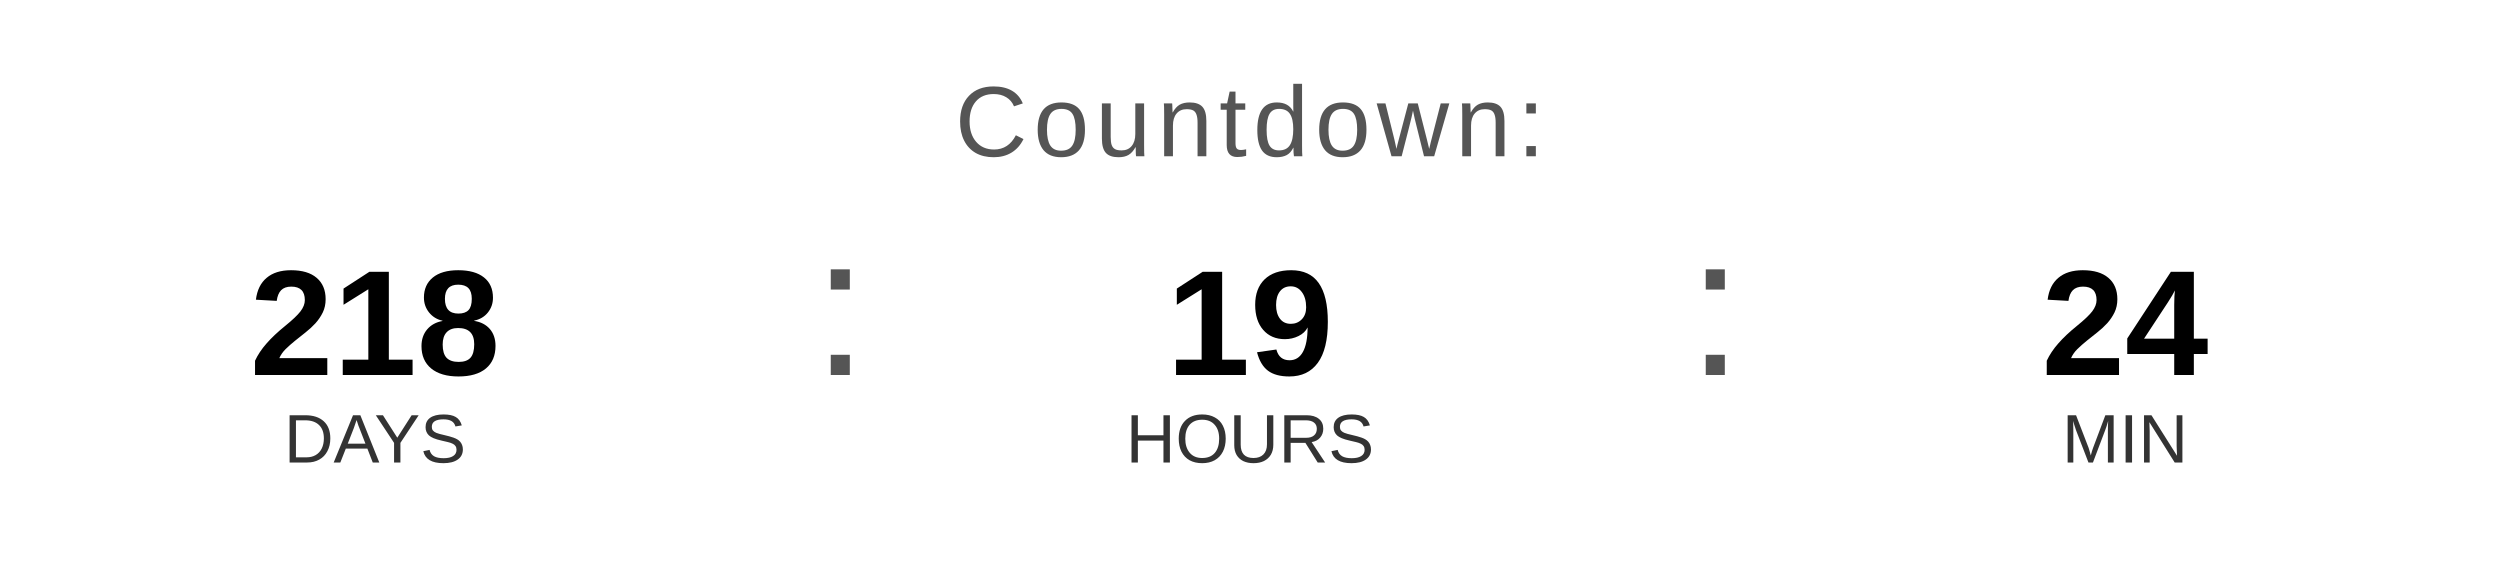
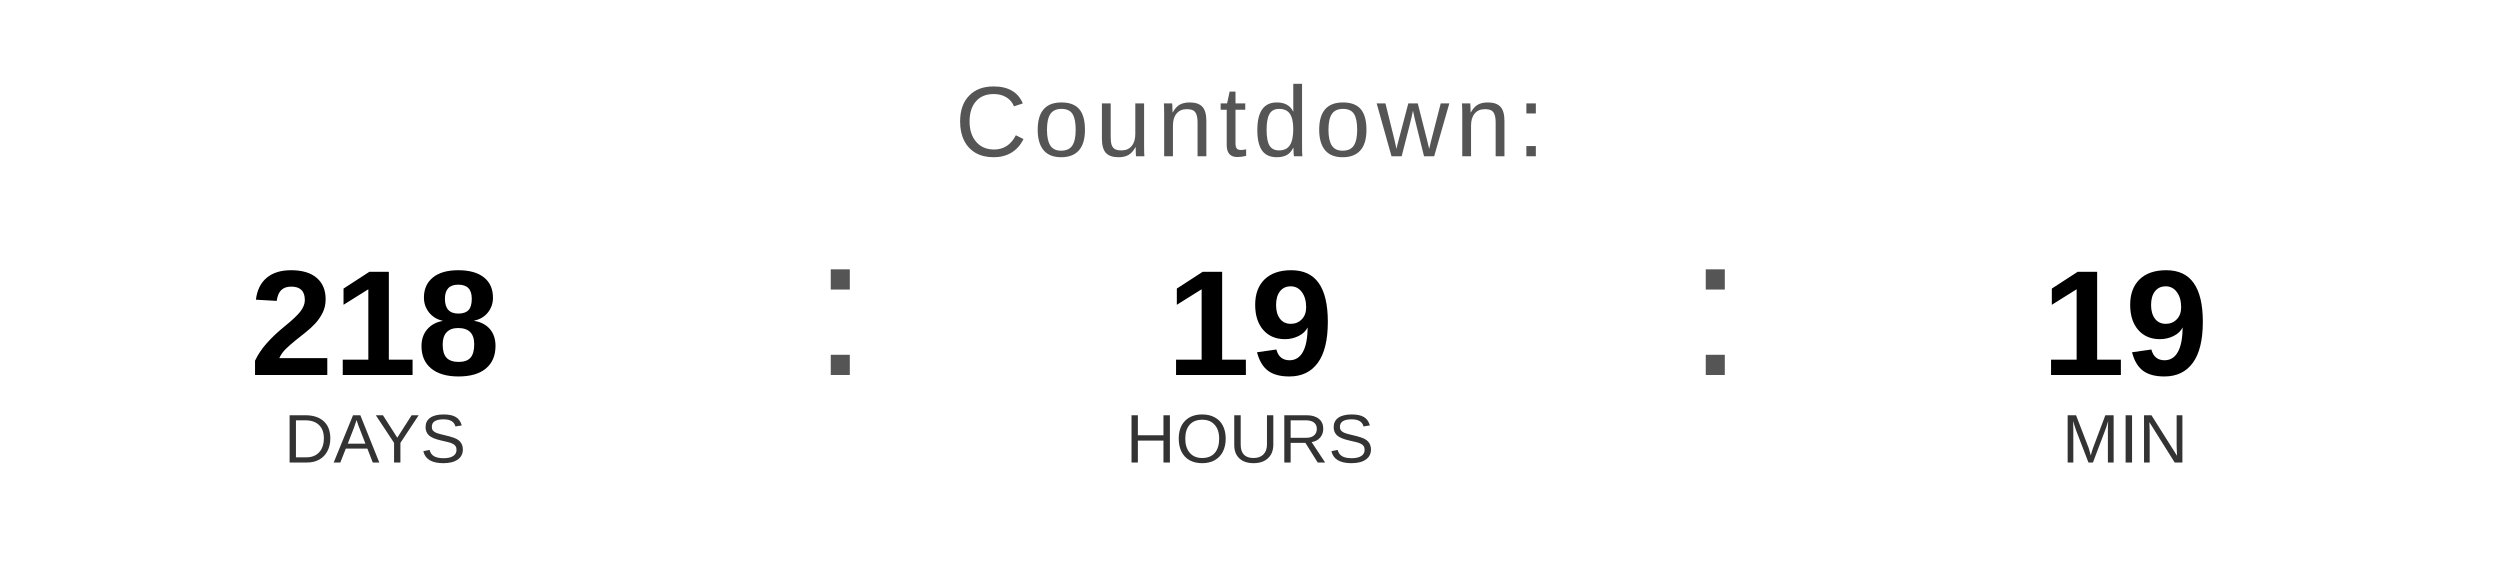
<svg xmlns="http://www.w3.org/2000/svg" width="400" height="90" viewBox="0 0 400 90">
  <text x="200" y="25" font-family="Arial, Helvetica, sans-serif" font-size="16" fill="#555555" text-anchor="middle" letter-spacing="1">
    Countdown:
  </text>
  <text x="60" y="60" font-family="Arial, Helvetica, sans-serif" font-size="24" font-weight="bold" fill="#000000" text-anchor="middle">218</text>
  <text x="60" y="74" font-family="Arial, Helvetica, sans-serif" font-size="11" fill="#333333" text-anchor="middle">DAYS</text>
  <text x="130" y="60" font-family="Arial, sans-serif" font-size="32" fill="#555555">:</text>
  <text x="200" y="60" font-family="Arial, Helvetica, sans-serif" font-size="24" font-weight="bold" fill="#000000" text-anchor="middle">19</text>
  <text x="200" y="74" font-family="Arial, Helvetica, sans-serif" font-size="11" fill="#333333" text-anchor="middle">HOURS</text>
  <text x="270" y="60" font-family="Arial, sans-serif" font-size="32" fill="#555555">:</text>
-   <text x="340" y="60" font-family="Arial, Helvetica, sans-serif" font-size="24" font-weight="bold" fill="#000000" text-anchor="middle">24</text>
+   <text x="340" y="60" font-family="Arial, Helvetica, sans-serif" font-size="24" font-weight="bold" fill="#000000" text-anchor="middle">19</text>
  <text x="340" y="74" font-family="Arial, Helvetica, sans-serif" font-size="11" fill="#333333" text-anchor="middle">MIN</text>
</svg>
